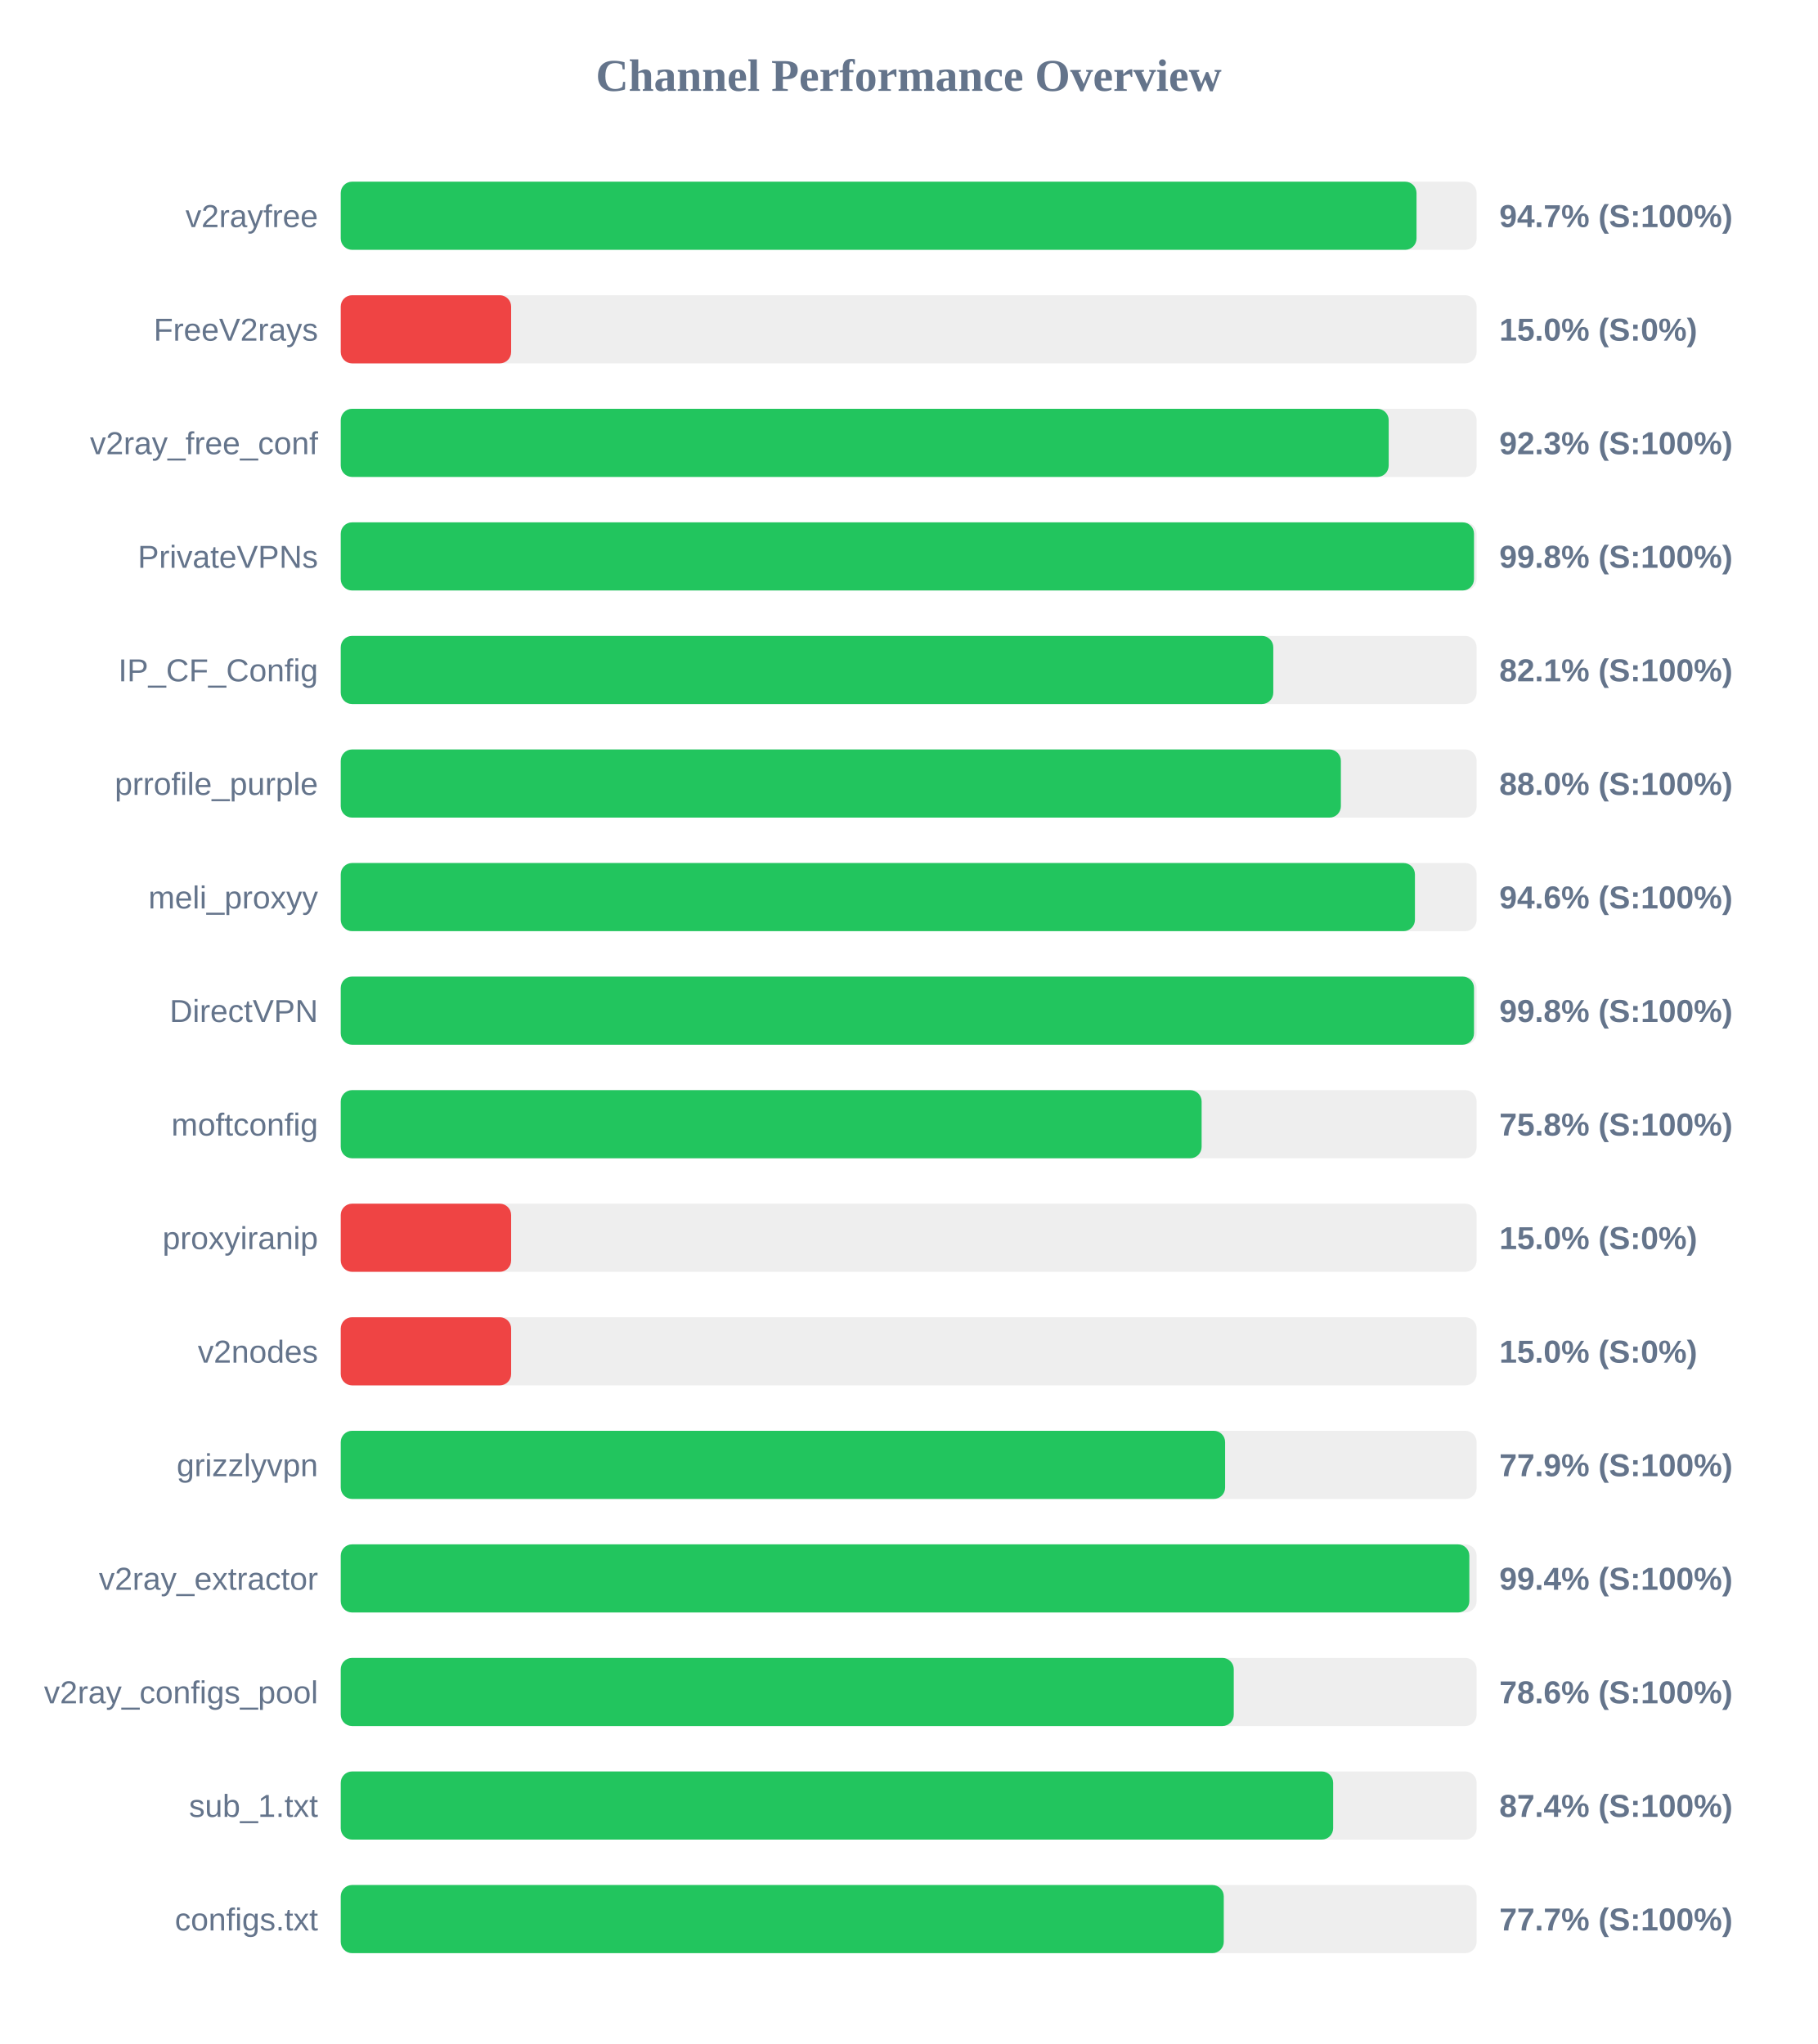
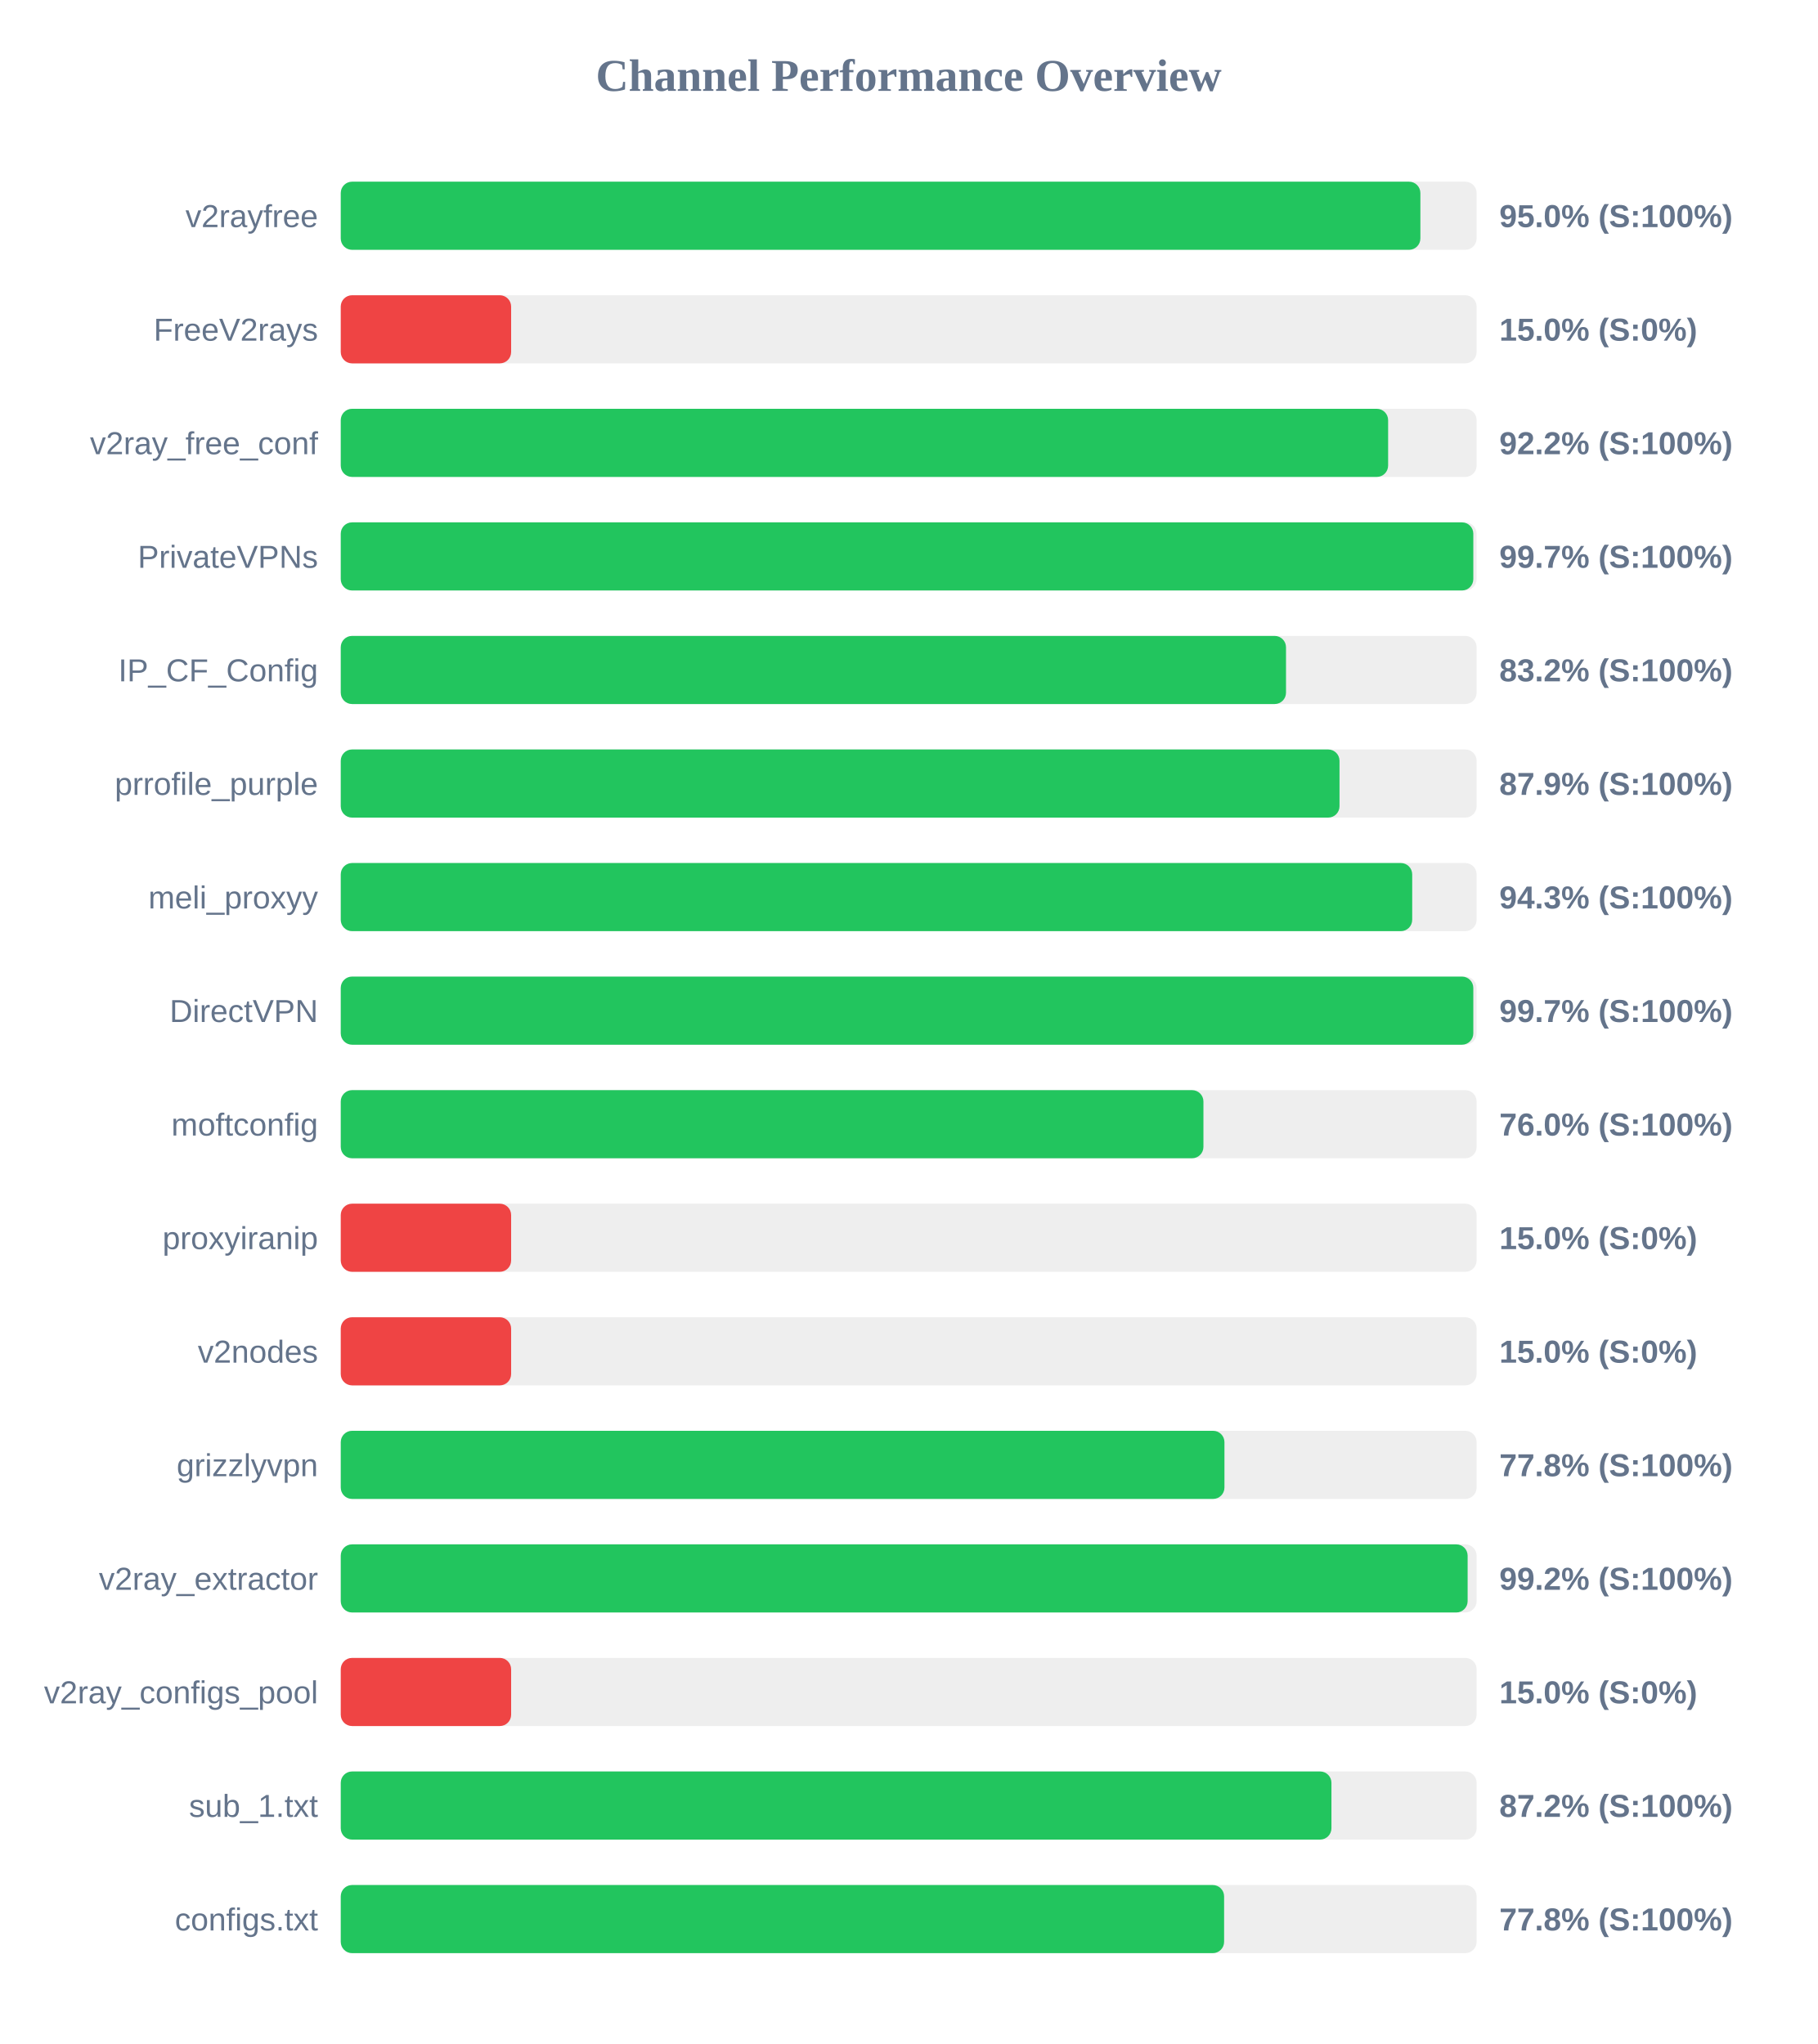
<svg xmlns="http://www.w3.org/2000/svg" width="800" height="900" version="1.1">
  <style>
        .row { font: 14px Arial; fill: #64748b; }
        .score { font: bold 14px Arial; fill: #64748b; }
    </style>
  <text x="400" y="40" text-anchor="middle" font-size="20px" font-weight="bold" fill="#64748b">Channel Performance Overview</text>
  <rect x="150" y="80" width="500" height="30" fill="#eee" rx="5" />
-   <rect x="150" y="80" width="473.55" height="30" fill="#22c55e" rx="5" />
+   <rect x="150" y="80" width="475.25" height="30" fill="#22c55e" rx="5" />
  <text x="140" y="100" text-anchor="end" class="row">v2rayfree</text>
-   <text x="660" y="100" text-anchor="start" class="score">94.7% (S:100%)</text>
+   <text x="660" y="100" text-anchor="start" class="score">95.0% (S:100%)</text>
  <rect x="150" y="130" width="500" height="30" fill="#eee" rx="5" />
  <rect x="150" y="130" width="75.0" height="30" fill="#ef4444" rx="5" />
  <text x="140" y="150" text-anchor="end" class="row">FreeV2rays</text>
  <text x="660" y="150" text-anchor="start" class="score">15.0% (S:0%)</text>
  <rect x="150" y="180" width="500" height="30" fill="#eee" rx="5" />
-   <rect x="150" y="180" width="461.3" height="30" fill="#22c55e" rx="5" />
+   <rect x="150" y="180" width="461.05" height="30" fill="#22c55e" rx="5" />
  <text x="140" y="200" text-anchor="end" class="row">v2ray_free_conf</text>
-   <text x="660" y="200" text-anchor="start" class="score">92.3% (S:100%)</text>
+   <text x="660" y="200" text-anchor="start" class="score">92.2% (S:100%)</text>
  <rect x="150" y="230" width="500" height="30" fill="#eee" rx="5" />
-   <rect x="150" y="230" width="498.85" height="30" fill="#22c55e" rx="5" />
+   <rect x="150" y="230" width="498.55" height="30" fill="#22c55e" rx="5" />
  <text x="140" y="250" text-anchor="end" class="row">PrivateVPNs</text>
-   <text x="660" y="250" text-anchor="start" class="score">99.8% (S:100%)</text>
+   <text x="660" y="250" text-anchor="start" class="score">99.7% (S:100%)</text>
  <rect x="150" y="280" width="500" height="30" fill="#eee" rx="5" />
-   <rect x="150" y="280" width="410.5" height="30" fill="#22c55e" rx="5" />
+   <rect x="150" y="280" width="416.1" height="30" fill="#22c55e" rx="5" />
  <text x="140" y="300" text-anchor="end" class="row">IP_CF_Config</text>
-   <text x="660" y="300" text-anchor="start" class="score">82.1% (S:100%)</text>
+   <text x="660" y="300" text-anchor="start" class="score">83.2% (S:100%)</text>
  <rect x="150" y="330" width="500" height="30" fill="#eee" rx="5" />
-   <rect x="150" y="330" width="440.25" height="30" fill="#22c55e" rx="5" />
+   <rect x="150" y="330" width="439.65" height="30" fill="#22c55e" rx="5" />
  <text x="140" y="350" text-anchor="end" class="row">prrofile_purple</text>
-   <text x="660" y="350" text-anchor="start" class="score">88.0% (S:100%)</text>
+   <text x="660" y="350" text-anchor="start" class="score">87.9% (S:100%)</text>
  <rect x="150" y="380" width="500" height="30" fill="#eee" rx="5" />
-   <rect x="150" y="380" width="472.85" height="30" fill="#22c55e" rx="5" />
+   <rect x="150" y="380" width="471.65" height="30" fill="#22c55e" rx="5" />
  <text x="140" y="400" text-anchor="end" class="row">meli_proxyy</text>
-   <text x="660" y="400" text-anchor="start" class="score">94.6% (S:100%)</text>
+   <text x="660" y="400" text-anchor="start" class="score">94.3% (S:100%)</text>
  <rect x="150" y="430" width="500" height="30" fill="#eee" rx="5" />
-   <rect x="150" y="430" width="498.85" height="30" fill="#22c55e" rx="5" />
+   <rect x="150" y="430" width="498.55" height="30" fill="#22c55e" rx="5" />
  <text x="140" y="450" text-anchor="end" class="row">DirectVPN</text>
-   <text x="660" y="450" text-anchor="start" class="score">99.8% (S:100%)</text>
+   <text x="660" y="450" text-anchor="start" class="score">99.7% (S:100%)</text>
  <rect x="150" y="480" width="500" height="30" fill="#eee" rx="5" />
-   <rect x="150" y="480" width="378.95" height="30" fill="#22c55e" rx="5" />
+   <rect x="150" y="480" width="379.75" height="30" fill="#22c55e" rx="5" />
  <text x="140" y="500" text-anchor="end" class="row">moftconfig</text>
-   <text x="660" y="500" text-anchor="start" class="score">75.8% (S:100%)</text>
+   <text x="660" y="500" text-anchor="start" class="score">76.0% (S:100%)</text>
  <rect x="150" y="530" width="500" height="30" fill="#eee" rx="5" />
  <rect x="150" y="530" width="75.0" height="30" fill="#ef4444" rx="5" />
  <text x="140" y="550" text-anchor="end" class="row">proxyiranip</text>
  <text x="660" y="550" text-anchor="start" class="score">15.0% (S:0%)</text>
  <rect x="150" y="580" width="500" height="30" fill="#eee" rx="5" />
  <rect x="150" y="580" width="75.0" height="30" fill="#ef4444" rx="5" />
  <text x="140" y="600" text-anchor="end" class="row">v2nodes</text>
  <text x="660" y="600" text-anchor="start" class="score">15.0% (S:0%)</text>
  <rect x="150" y="630" width="500" height="30" fill="#eee" rx="5" />
-   <rect x="150" y="630" width="389.3" height="30" fill="#22c55e" rx="5" />
+   <rect x="150" y="630" width="389.0" height="30" fill="#22c55e" rx="5" />
  <text x="140" y="650" text-anchor="end" class="row">grizzlyvpn</text>
-   <text x="660" y="650" text-anchor="start" class="score">77.9% (S:100%)</text>
+   <text x="660" y="650" text-anchor="start" class="score">77.8% (S:100%)</text>
  <rect x="150" y="680" width="500" height="30" fill="#eee" rx="5" />
-   <rect x="150" y="680" width="496.8" height="30" fill="#22c55e" rx="5" />
+   <rect x="150" y="680" width="496.05" height="30" fill="#22c55e" rx="5" />
  <text x="140" y="700" text-anchor="end" class="row">v2ray_extractor</text>
-   <text x="660" y="700" text-anchor="start" class="score">99.4% (S:100%)</text>
+   <text x="660" y="700" text-anchor="start" class="score">99.2% (S:100%)</text>
  <rect x="150" y="730" width="500" height="30" fill="#eee" rx="5" />
-   <rect x="150" y="730" width="393.1" height="30" fill="#22c55e" rx="5" />
+   <rect x="150" y="730" width="75.0" height="30" fill="#ef4444" rx="5" />
  <text x="140" y="750" text-anchor="end" class="row">v2ray_configs_pool</text>
-   <text x="660" y="750" text-anchor="start" class="score">78.6% (S:100%)</text>
+   <text x="660" y="750" text-anchor="start" class="score">15.0% (S:0%)</text>
  <rect x="150" y="780" width="500" height="30" fill="#eee" rx="5" />
-   <rect x="150" y="780" width="436.85" height="30" fill="#22c55e" rx="5" />
+   <rect x="150" y="780" width="436.1" height="30" fill="#22c55e" rx="5" />
  <text x="140" y="800" text-anchor="end" class="row">sub_1.txt</text>
-   <text x="660" y="800" text-anchor="start" class="score">87.4% (S:100%)</text>
+   <text x="660" y="800" text-anchor="start" class="score">87.2% (S:100%)</text>
  <rect x="150" y="830" width="500" height="30" fill="#eee" rx="5" />
-   <rect x="150" y="830" width="388.7" height="30" fill="#22c55e" rx="5" />
+   <rect x="150" y="830" width="388.85" height="30" fill="#22c55e" rx="5" />
  <text x="140" y="850" text-anchor="end" class="row">configs.txt</text>
-   <text x="660" y="850" text-anchor="start" class="score">77.7% (S:100%)</text>
+   <text x="660" y="850" text-anchor="start" class="score">77.8% (S:100%)</text>
</svg>
